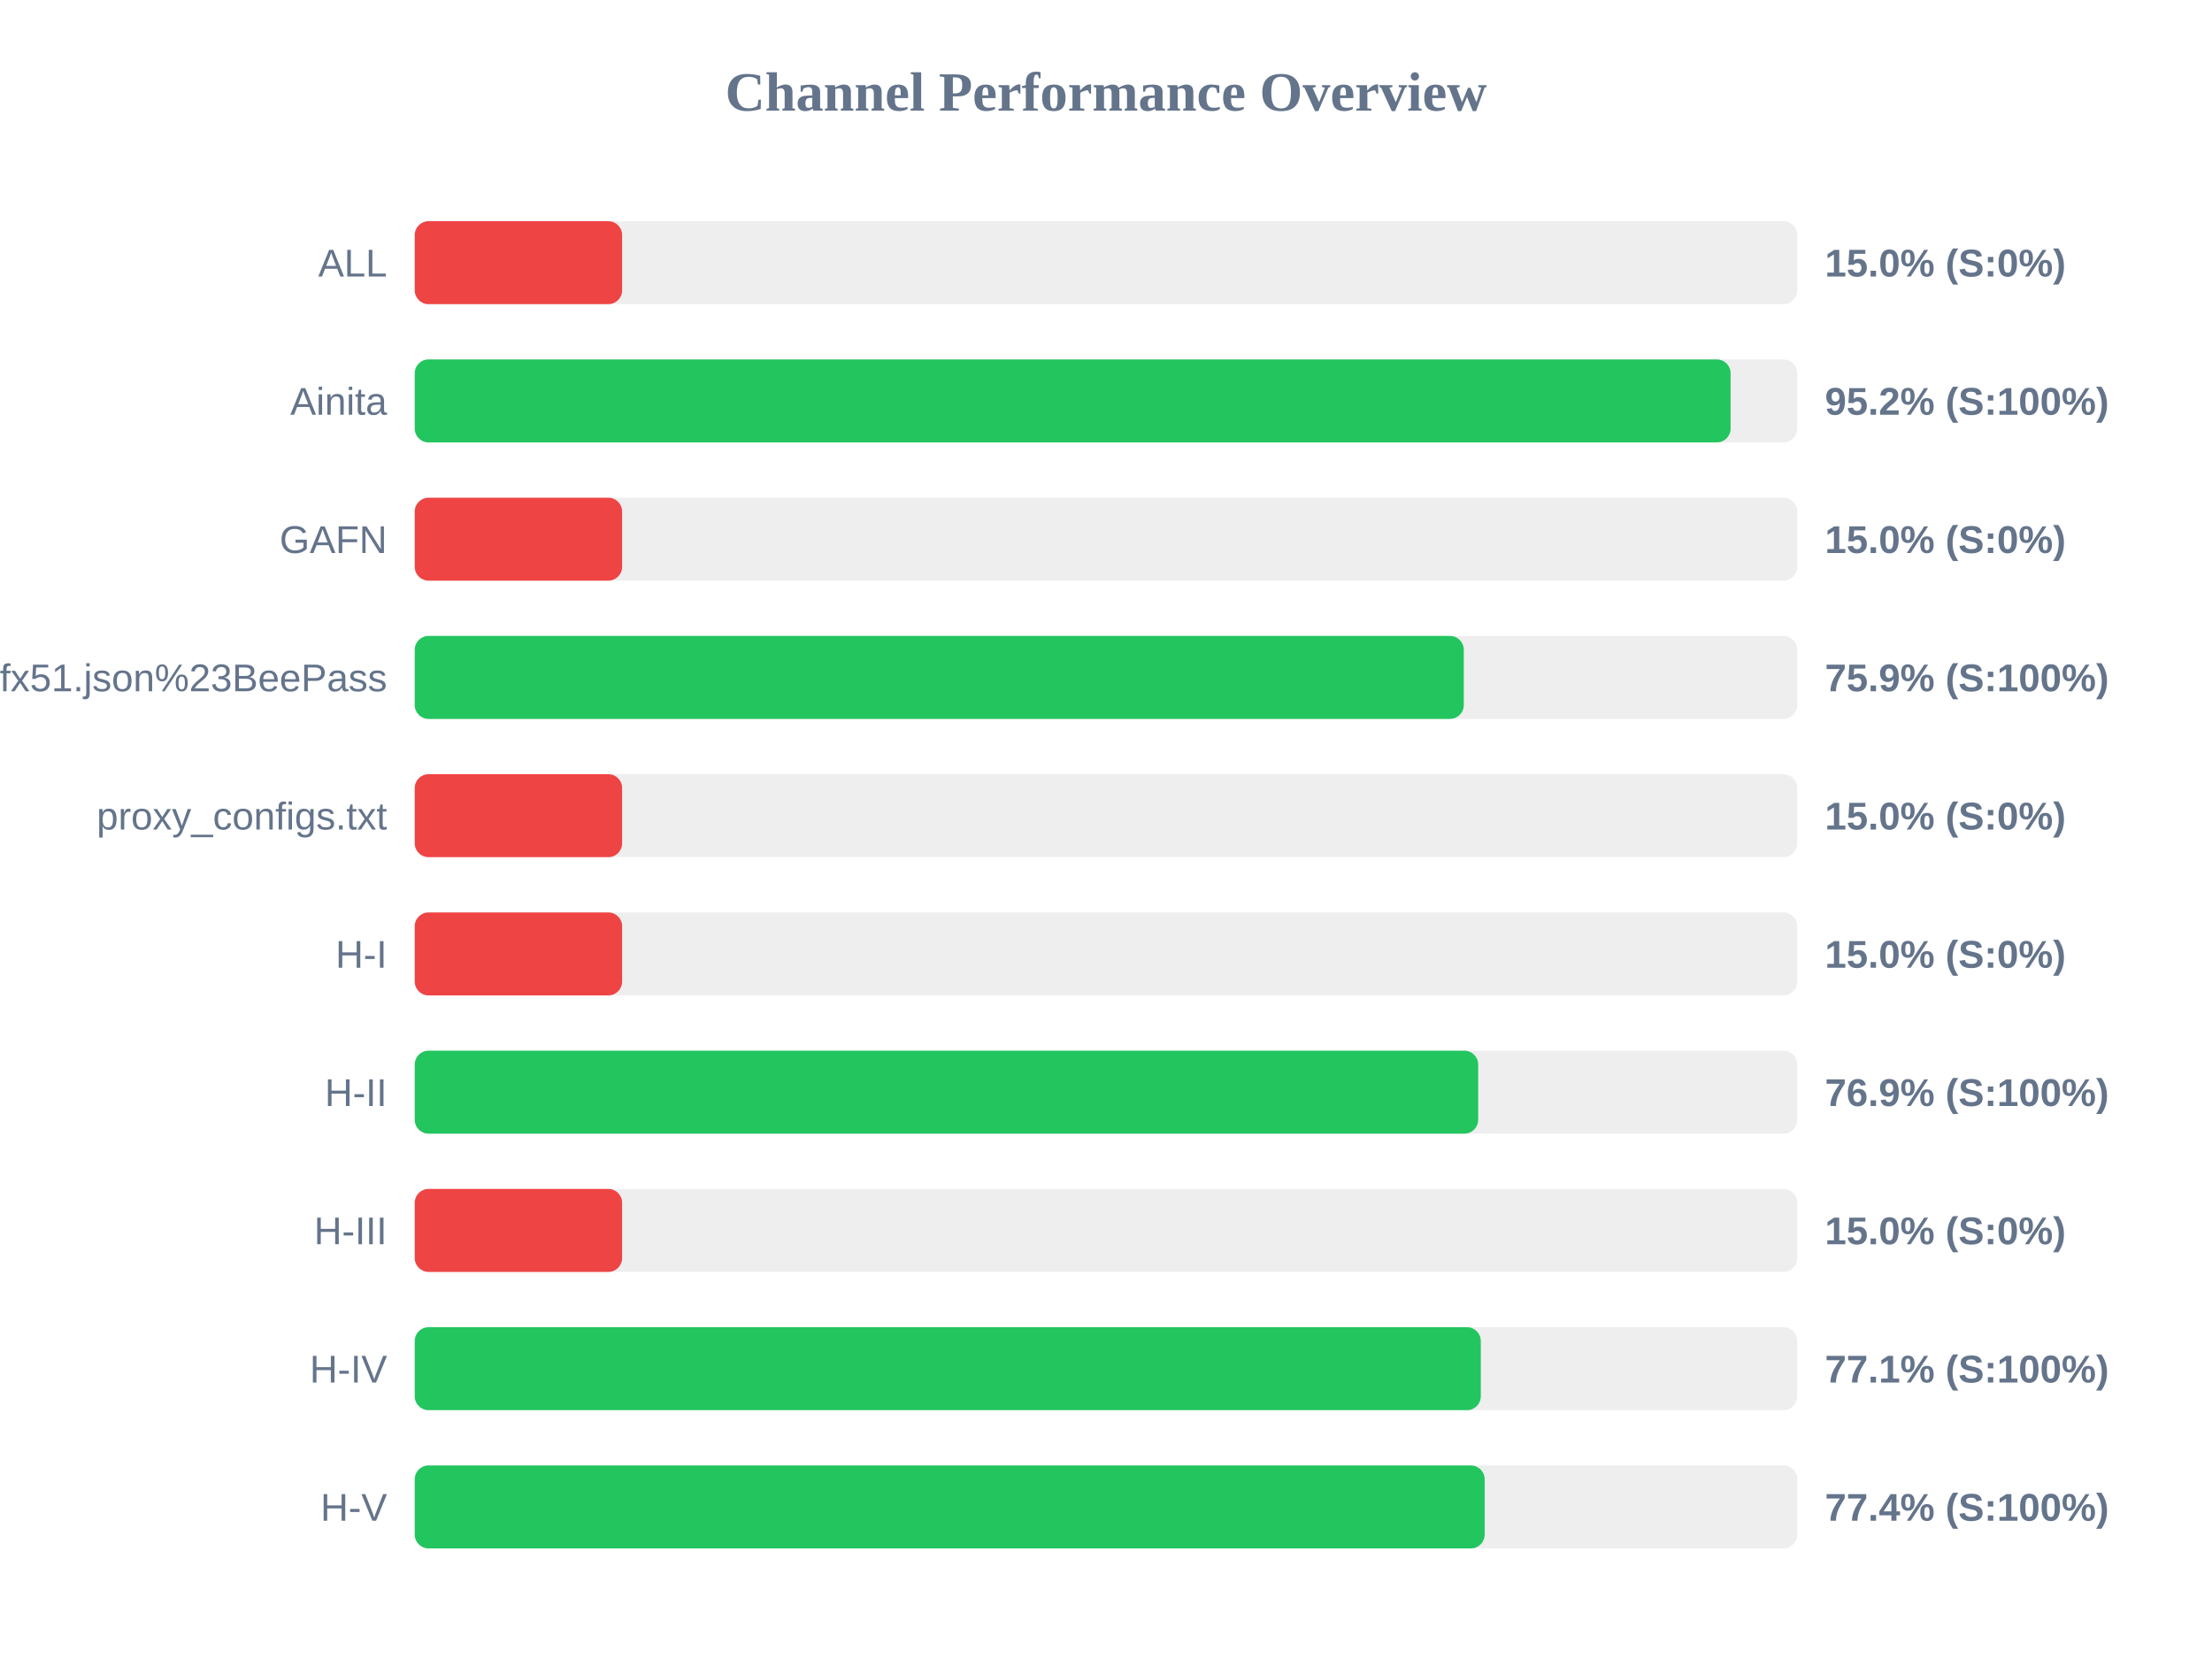
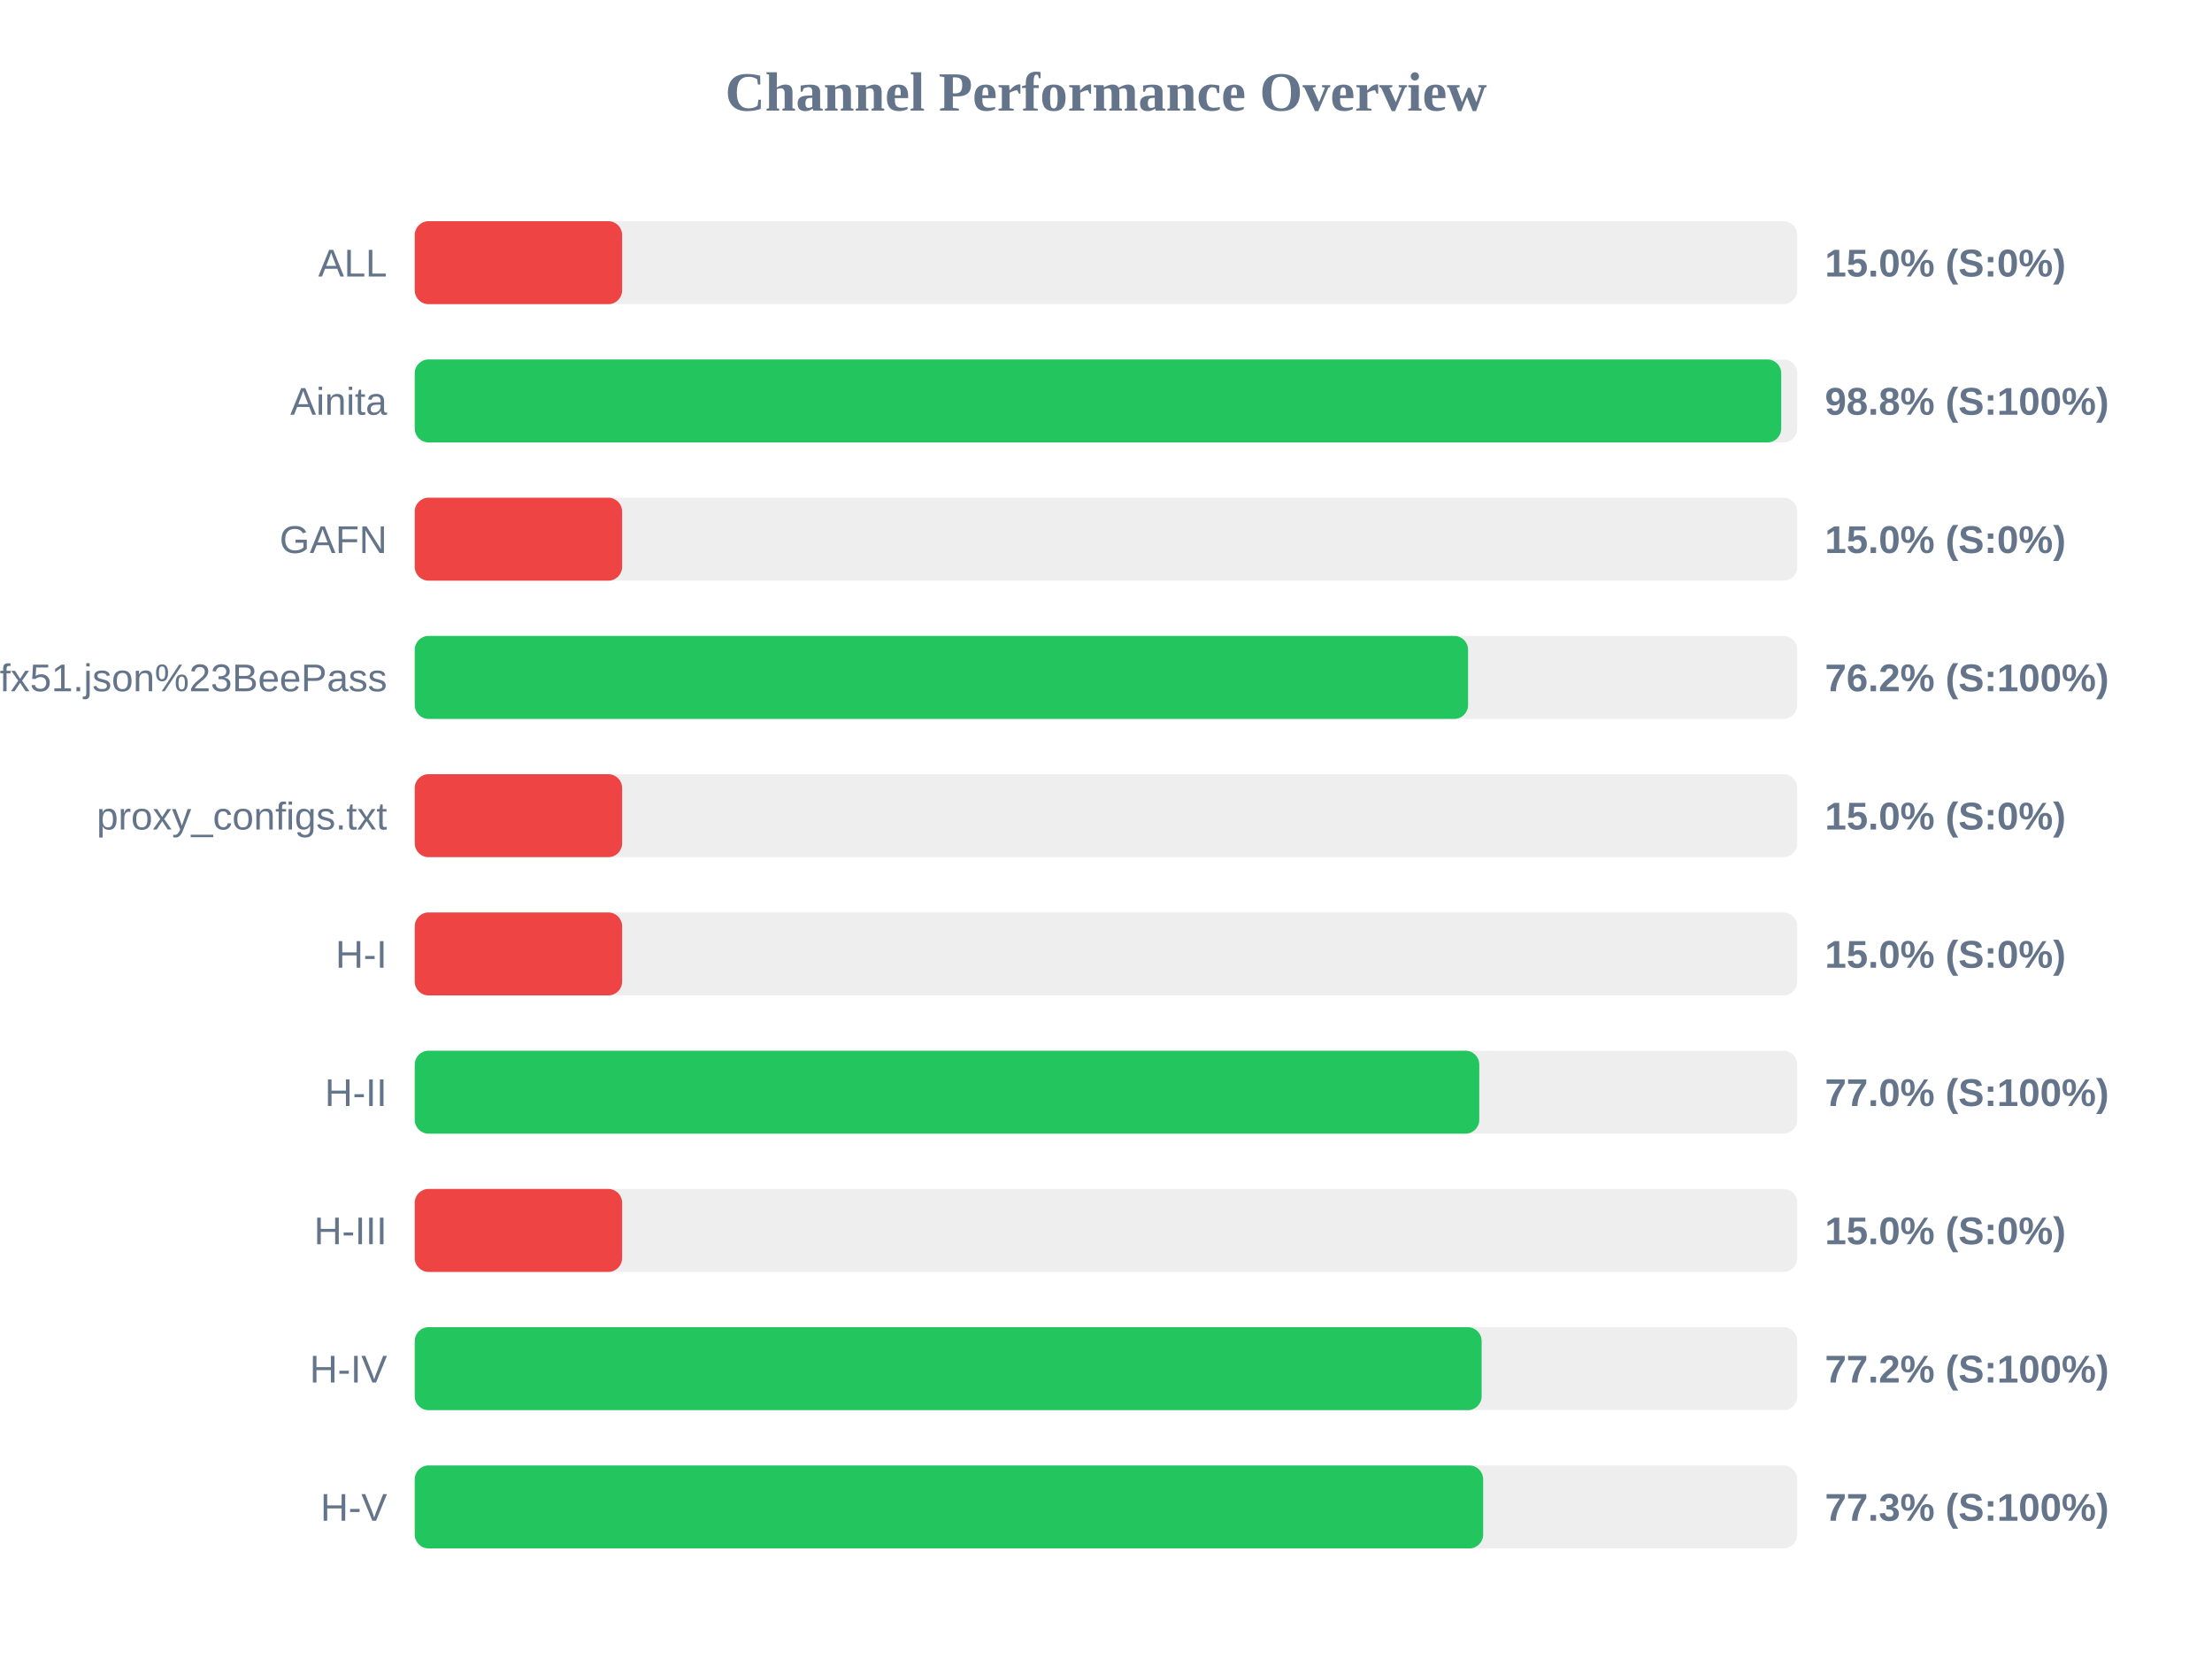
<svg xmlns="http://www.w3.org/2000/svg" width="800" height="600" version="1.1">
  <style>
        .row { font: 14px Arial; fill: #64748b; }
        .score { font: bold 14px Arial; fill: #64748b; }
    </style>
  <text x="400" y="40" text-anchor="middle" font-size="20px" font-weight="bold" fill="#64748b">Channel Performance Overview</text>
  <rect x="150" y="80" width="500" height="30" fill="#eee" rx="5" />
  <rect x="150" y="80" width="75.0" height="30" fill="#ef4444" rx="5" />
  <text x="140" y="100" text-anchor="end" class="row">ALL</text>
  <text x="660" y="100" text-anchor="start" class="score">15.0% (S:0%)</text>
  <rect x="150" y="130" width="500" height="30" fill="#eee" rx="5" />
-   <rect x="150" y="130" width="475.9" height="30" fill="#22c55e" rx="5" />
+   <rect x="150" y="130" width="494.2" height="30" fill="#22c55e" rx="5" />
  <text x="140" y="150" text-anchor="end" class="row">Ainita</text>
-   <text x="660" y="150" text-anchor="start" class="score">95.2% (S:100%)</text>
+   <text x="660" y="150" text-anchor="start" class="score">98.8% (S:100%)</text>
  <rect x="150" y="180" width="500" height="30" fill="#eee" rx="5" />
  <rect x="150" y="180" width="75.0" height="30" fill="#ef4444" rx="5" />
  <text x="140" y="200" text-anchor="end" class="row">GAFN</text>
  <text x="660" y="200" text-anchor="start" class="score">15.0% (S:0%)</text>
  <rect x="150" y="230" width="500" height="30" fill="#eee" rx="5" />
-   <rect x="150" y="230" width="379.4" height="30" fill="#22c55e" rx="5" />
+   <rect x="150" y="230" width="380.95" height="30" fill="#22c55e" rx="5" />
  <text x="140" y="250" text-anchor="end" class="row">sub?s=ssconf%3A%2F%2Fs3.amazonaws.com%2Fbeedynconprd%2Fzf38bv6oxi1nv3wfkpmxyfl8yj5fargza3foantoalu16vznl0ckxx7bgf1ufx51.json%23BeePass</text>
-   <text x="660" y="250" text-anchor="start" class="score">75.9% (S:100%)</text>
+   <text x="660" y="250" text-anchor="start" class="score">76.2% (S:100%)</text>
  <rect x="150" y="280" width="500" height="30" fill="#eee" rx="5" />
  <rect x="150" y="280" width="75.0" height="30" fill="#ef4444" rx="5" />
  <text x="140" y="300" text-anchor="end" class="row">proxy_configs.txt</text>
  <text x="660" y="300" text-anchor="start" class="score">15.0% (S:0%)</text>
  <rect x="150" y="330" width="500" height="30" fill="#eee" rx="5" />
  <rect x="150" y="330" width="75.0" height="30" fill="#ef4444" rx="5" />
  <text x="140" y="350" text-anchor="end" class="row">H-I</text>
  <text x="660" y="350" text-anchor="start" class="score">15.0% (S:0%)</text>
  <rect x="150" y="380" width="500" height="30" fill="#eee" rx="5" />
-   <rect x="150" y="380" width="384.6" height="30" fill="#22c55e" rx="5" />
+   <rect x="150" y="380" width="385.0" height="30" fill="#22c55e" rx="5" />
  <text x="140" y="400" text-anchor="end" class="row">H-II</text>
-   <text x="660" y="400" text-anchor="start" class="score">76.9% (S:100%)</text>
+   <text x="660" y="400" text-anchor="start" class="score">77.0% (S:100%)</text>
  <rect x="150" y="430" width="500" height="30" fill="#eee" rx="5" />
  <rect x="150" y="430" width="75.0" height="30" fill="#ef4444" rx="5" />
  <text x="140" y="450" text-anchor="end" class="row">H-III</text>
  <text x="660" y="450" text-anchor="start" class="score">15.0% (S:0%)</text>
  <rect x="150" y="480" width="500" height="30" fill="#eee" rx="5" />
-   <rect x="150" y="480" width="385.55" height="30" fill="#22c55e" rx="5" />
+   <rect x="150" y="480" width="385.85" height="30" fill="#22c55e" rx="5" />
  <text x="140" y="500" text-anchor="end" class="row">H-IV</text>
-   <text x="660" y="500" text-anchor="start" class="score">77.1% (S:100%)</text>
+   <text x="660" y="500" text-anchor="start" class="score">77.2% (S:100%)</text>
  <rect x="150" y="530" width="500" height="30" fill="#eee" rx="5" />
-   <rect x="150" y="530" width="386.95" height="30" fill="#22c55e" rx="5" />
+   <rect x="150" y="530" width="386.4" height="30" fill="#22c55e" rx="5" />
  <text x="140" y="550" text-anchor="end" class="row">H-V</text>
-   <text x="660" y="550" text-anchor="start" class="score">77.4% (S:100%)</text>
+   <text x="660" y="550" text-anchor="start" class="score">77.3% (S:100%)</text>
</svg>
